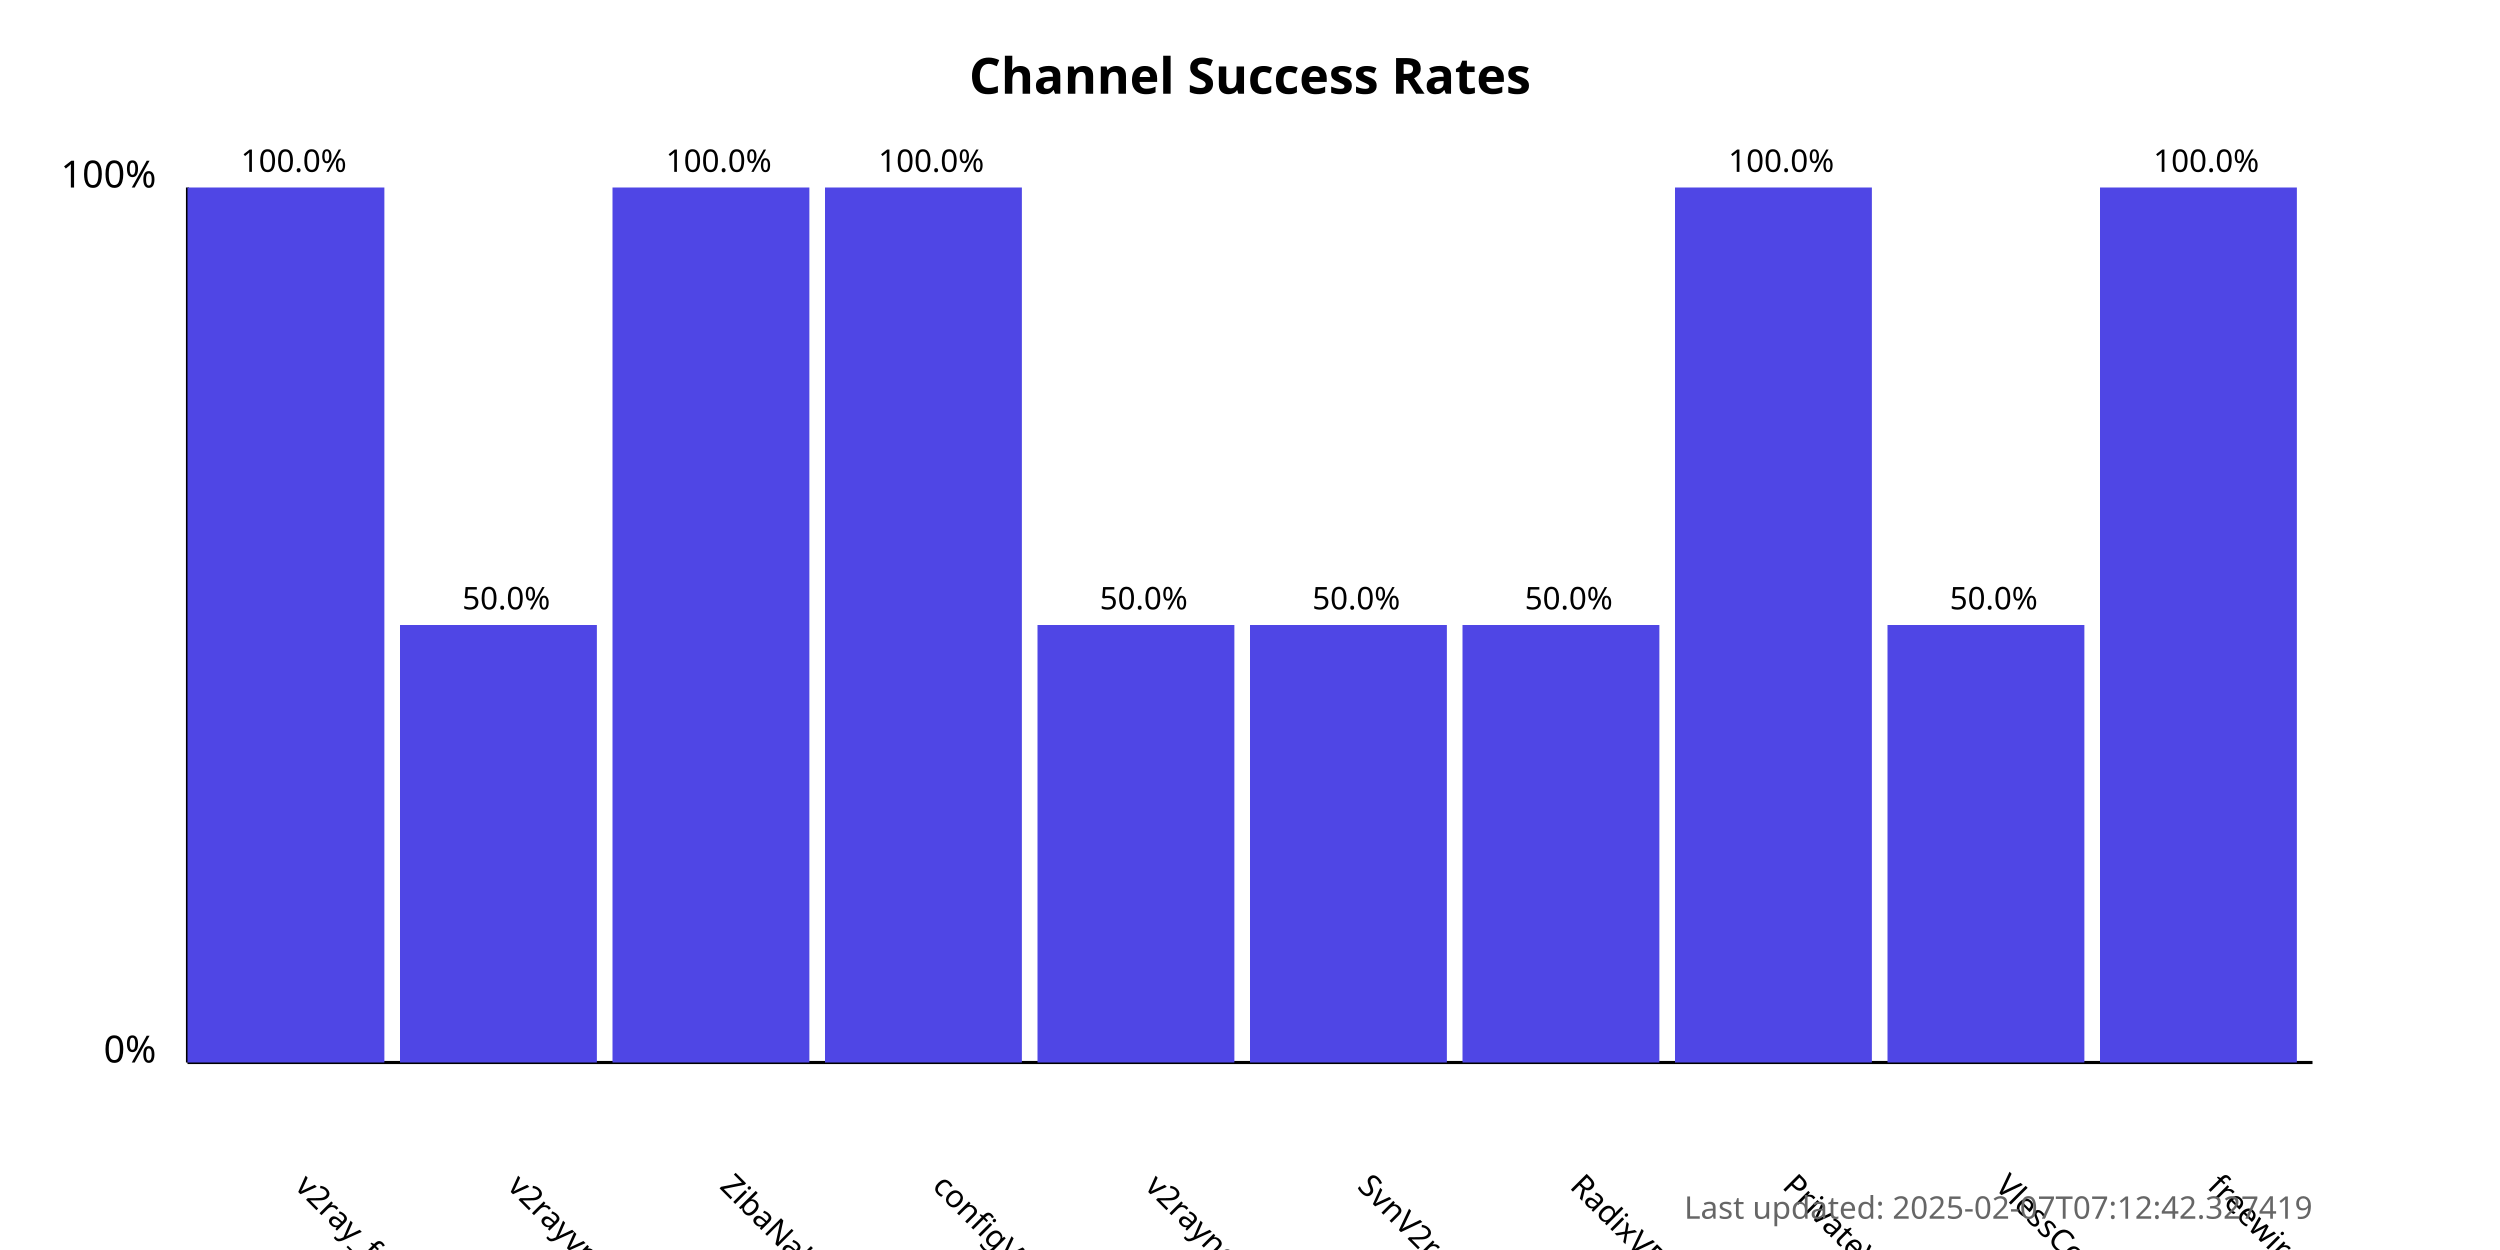
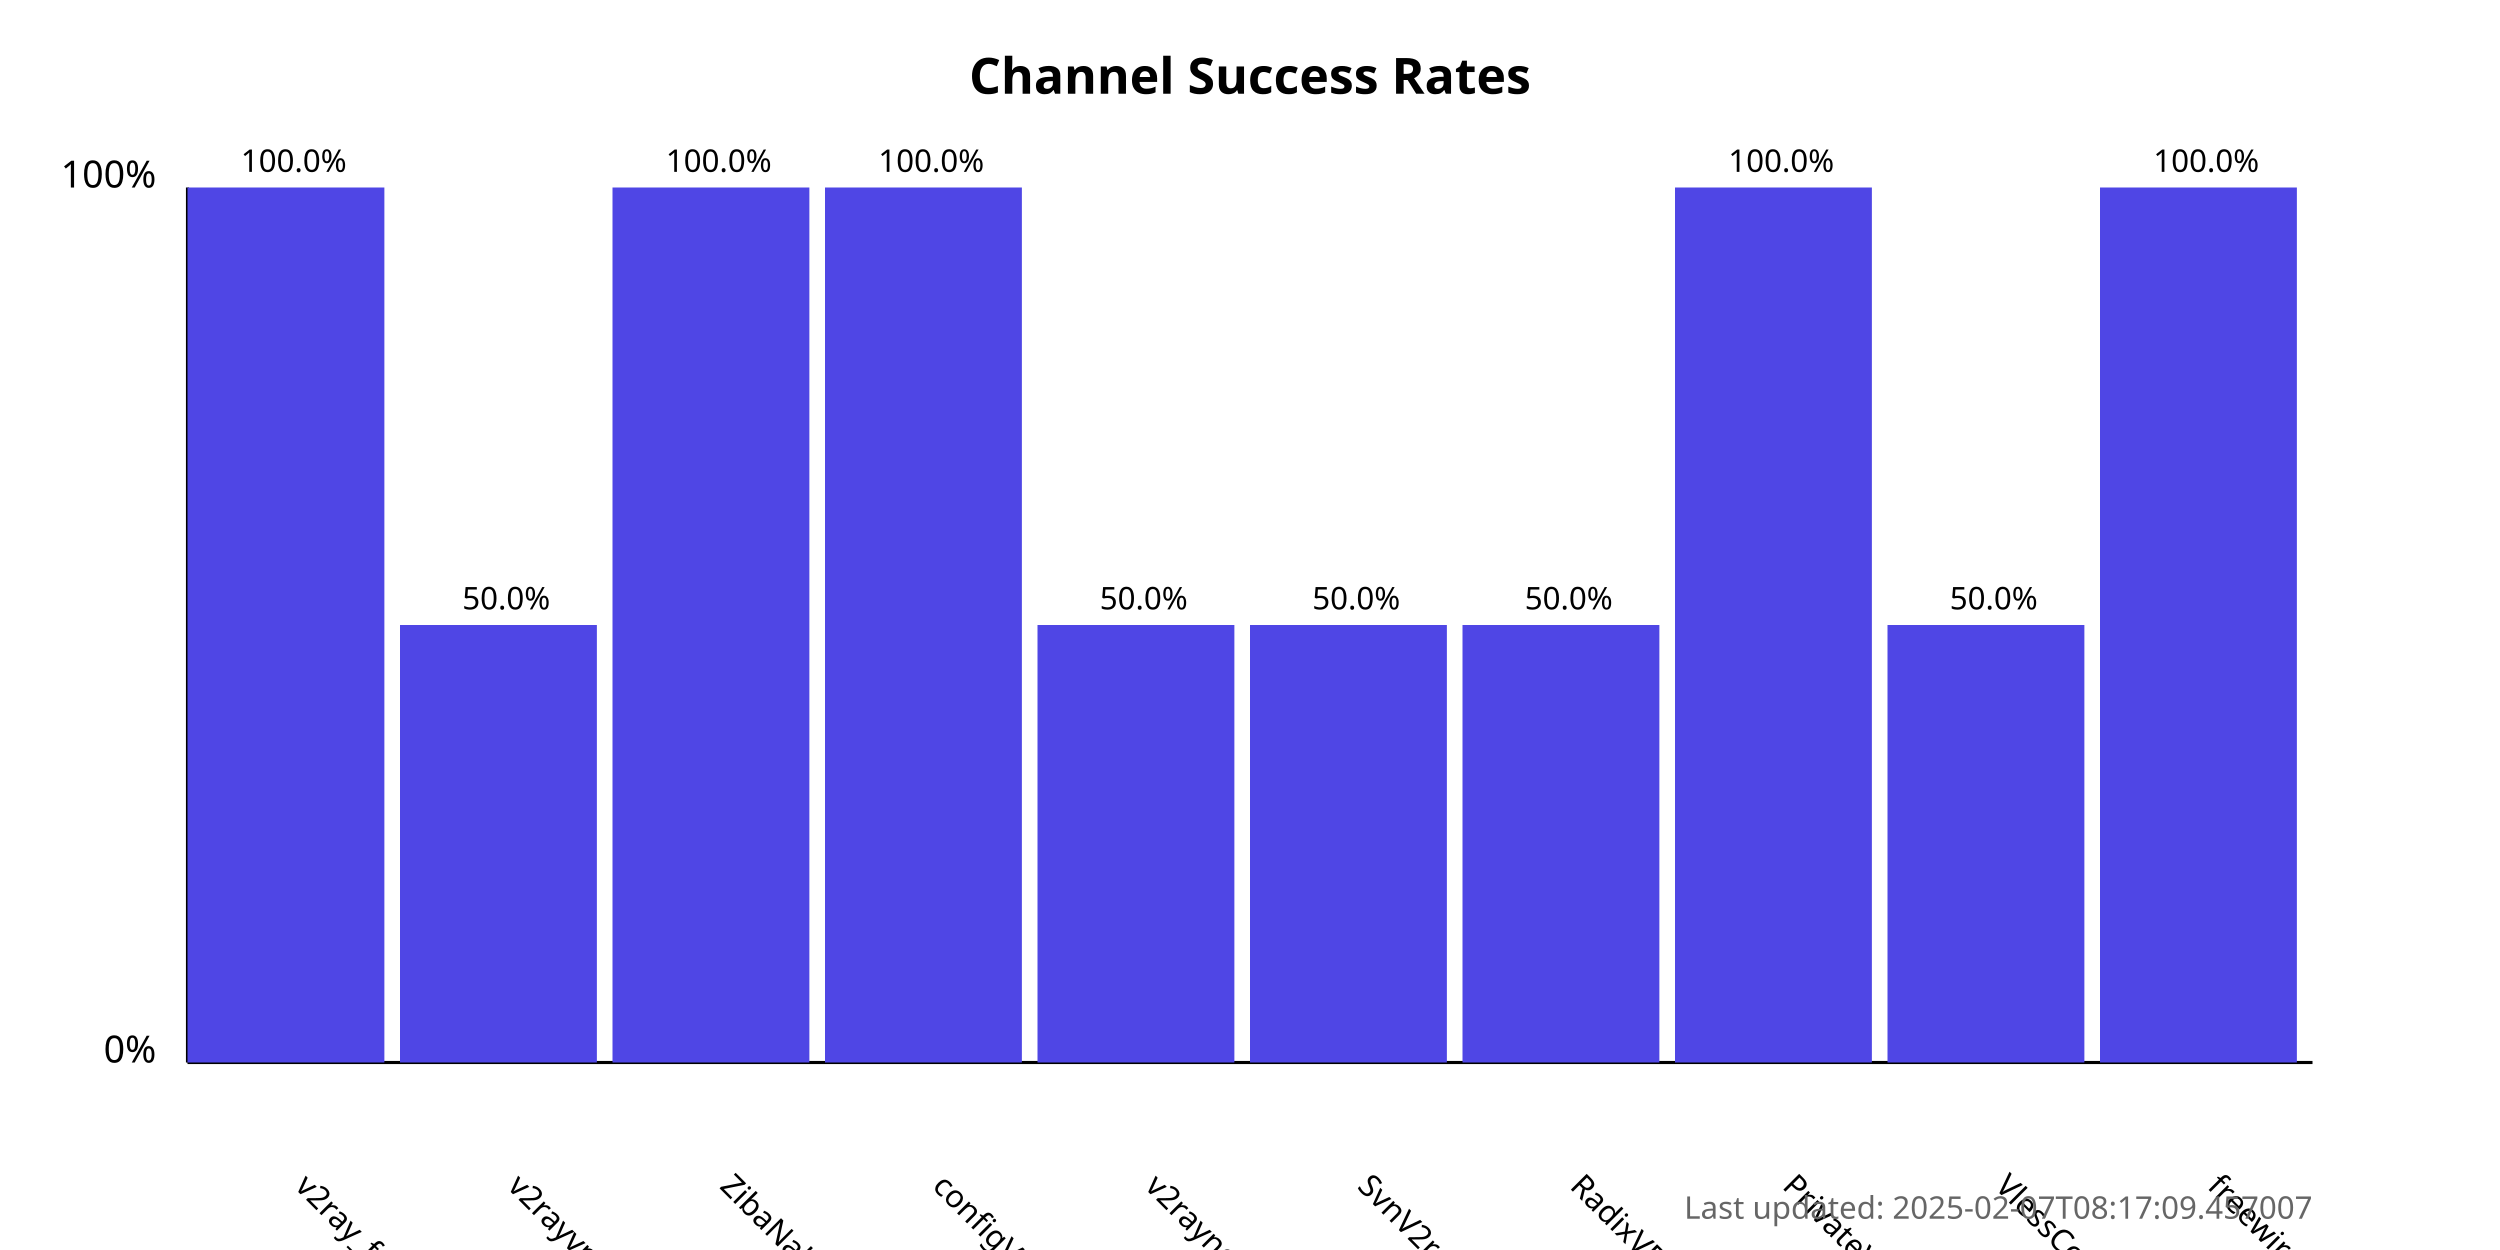
<svg xmlns="http://www.w3.org/2000/svg" width="800" height="400">
  <style>
            .chart-title { font: bold 16px sans-serif; }
            .axis-label { font: 12px sans-serif; }
            .tick-label { font: 10px sans-serif; }
            .bar { fill: #4f46e5; }
            .bar:hover { fill: #6366f1; }
            .timestamp { font: 10px sans-serif; fill: #666; }
        </style>
  <text x="400.0" y="30" text-anchor="middle" class="chart-title">
            Channel Success Rates
        </text>
  <line x1="60" y1="340" x2="60" y2="60" stroke="black" stroke-width="1" />
  <line x1="60" y1="340" x2="740" y2="340" stroke="black" stroke-width="1" />
  <text x="50" y="340" text-anchor="end" class="axis-label">0%</text>
  <text x="50" y="60" text-anchor="end" class="axis-label">100%</text>
  <g>
    <rect x="60" y="60.0" width="63.0" height="280.0" class="bar" />
    <text x="94.0" y="380" transform="rotate(45, 94.0, 380)" text-anchor="start" class="tick-label">
                v2ray_free_conf
            </text>
    <text x="94.0" y="55.0" text-anchor="middle" class="tick-label">
                100.0%
            </text>
  </g>
  <g>
    <rect x="128.0" y="200.0" width="63.0" height="140.0" class="bar" />
    <text x="162.0" y="380" transform="rotate(45, 162.0, 380)" text-anchor="start" class="tick-label">
                v2rayvpno
            </text>
    <text x="162.0" y="195.0" text-anchor="middle" class="tick-label">
                50.0%
            </text>
  </g>
  <g>
    <rect x="196.0" y="60.0" width="63.0" height="280.0" class="bar" />
    <text x="230.0" y="380" transform="rotate(45, 230.0, 380)" text-anchor="start" class="tick-label">
                ZibaNabz
            </text>
    <text x="230.0" y="55.0" text-anchor="middle" class="tick-label">
                100.0%
            </text>
  </g>
  <g>
    <rect x="264.0" y="60.0" width="63.0" height="280.0" class="bar" />
    <text x="298.0" y="380" transform="rotate(45, 298.0, 380)" text-anchor="start" class="tick-label">
                configV2rayForFree
            </text>
    <text x="298.0" y="55.0" text-anchor="middle" class="tick-label">
                100.0%
            </text>
  </g>
  <g>
    <rect x="332.0" y="200.0" width="63.0" height="140.0" class="bar" />
    <text x="366.0" y="380" transform="rotate(45, 366.0, 380)" text-anchor="start" class="tick-label">
                v2rayngvpn
            </text>
    <text x="366.0" y="195.0" text-anchor="middle" class="tick-label">
                50.0%
            </text>
  </g>
  <g>
    <rect x="400.0" y="200.0" width="63.0" height="140.0" class="bar" />
    <text x="434.0" y="380" transform="rotate(45, 434.0, 380)" text-anchor="start" class="tick-label">
                SvnV2ray
            </text>
    <text x="434.0" y="195.0" text-anchor="middle" class="tick-label">
                50.0%
            </text>
  </g>
  <g>
    <rect x="468.0" y="200.0" width="63.0" height="140.0" class="bar" />
    <text x="502.0" y="380" transform="rotate(45, 502.0, 380)" text-anchor="start" class="tick-label">
                RadixVPN
            </text>
    <text x="502.0" y="195.0" text-anchor="middle" class="tick-label">
                50.0%
            </text>
  </g>
  <g>
    <rect x="536.0" y="60.0" width="63.0" height="280.0" class="bar" />
    <text x="570.0" y="380" transform="rotate(45, 570.0, 380)" text-anchor="start" class="tick-label">
                PrivateVPNs
            </text>
    <text x="570.0" y="55.0" text-anchor="middle" class="tick-label">
                100.0%
            </text>
  </g>
  <g>
    <rect x="604.0" y="200.0" width="63.0" height="140.0" class="bar" />
    <text x="638.0" y="380" transform="rotate(45, 638.0, 380)" text-anchor="start" class="tick-label">
                VlessConfig
            </text>
    <text x="638.0" y="195.0" text-anchor="middle" class="tick-label">
                50.0%
            </text>
  </g>
  <g>
    <rect x="672.0" y="60.0" width="63.0" height="280.0" class="bar" />
    <text x="706.0" y="380" transform="rotate(45, 706.0, 380)" text-anchor="start" class="tick-label">
                freewireguard
            </text>
    <text x="706.0" y="55.0" text-anchor="middle" class="tick-label">
                100.0%
            </text>
  </g>
  <text x="740" y="390" text-anchor="end" class="timestamp">
-             Last updated: 2025-02-07T07:12:42.327419
+             Last updated: 2025-02-07T08:17:09.457007
        </text>
</svg>
